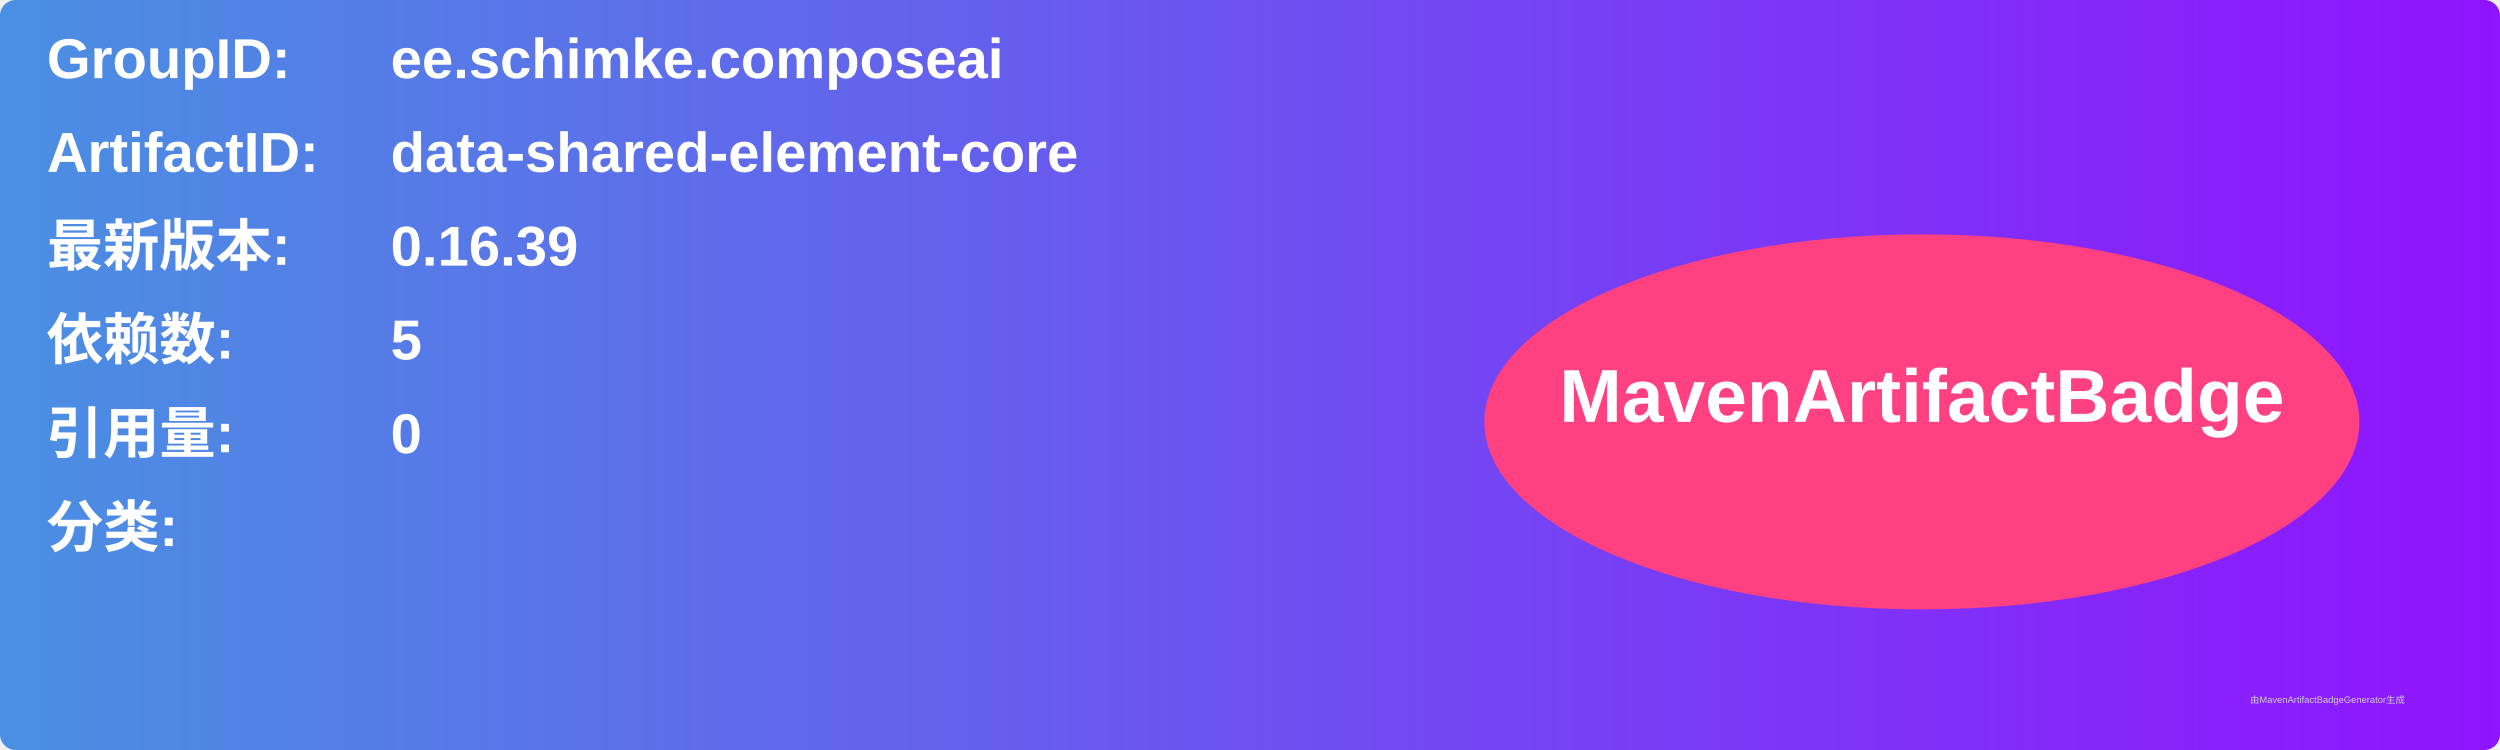
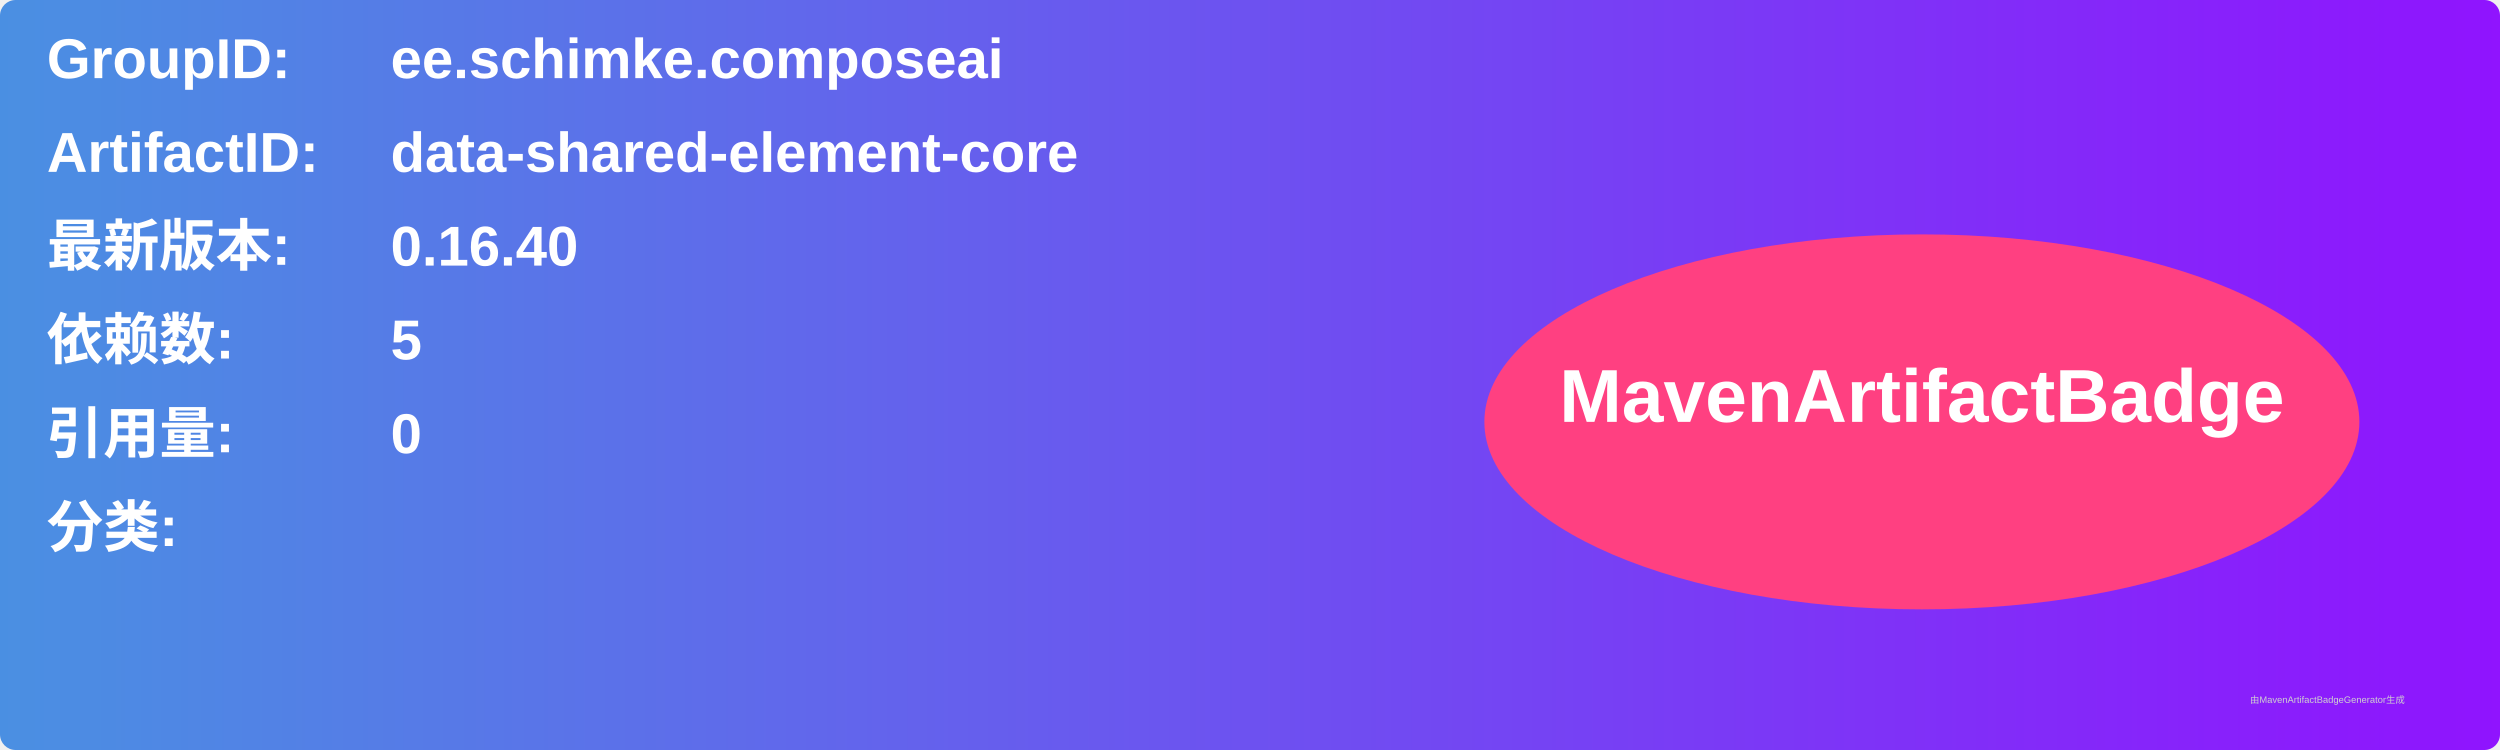
<svg xmlns="http://www.w3.org/2000/svg" width="800" height="240" viewBox="0 0 800 240">
  <linearGradient id="grad" x1="0%" y1="0%" x2="100%" y2="0%">
    <stop offset="0%" stop-color="#4a90e2" />
    <stop offset="100%" stop-color="#9013fe" />
  </linearGradient>
  <rect width="100%" height="100%" rx="5" ry="5" fill="url(#grad)" />
  <g transform="translate(15, 15)">
    <text x="0" y="10" font-family="Arial" font-size="18" fill="white" font-weight="bold" width="260">GroupID:</text>
    <text x="110" y="10" font-family="Arial" font-size="18" fill="white" font-weight="bold" width="460">ee.schimke.composeai</text>
    <text x="0" y="40" font-family="Arial" font-size="18" fill="white" font-weight="bold" width="260">ArtifactID:</text>
    <text x="110" y="40" font-family="Arial" font-size="18" fill="white" font-weight="bold" width="460">data-shared-element-core</text>
    <text x="0" y="70" font-family="Arial" font-size="18" fill="white" font-weight="bold">最新版本:</text>
    <text x="110" y="70" font-family="Arial" font-size="18" fill="white" font-weight="bold">
-       <tspan font-weight="bold">0.16.39</tspan>
+       <tspan font-weight="bold">0.16.40</tspan>
    </text>
    <text x="0" y="100" font-family="Arial" font-size="18" fill="white" font-weight="bold">依赖数: </text>
    <text x="110" y="100" font-family="Arial" font-size="18" fill="white">
      <tspan font-weight="bold">5</tspan>
    </text>
    <text x="0" y="130" font-family="Arial" font-size="18" fill="white" font-weight="bold">引用量: </text>
    <text x="110" y="130" font-family="Arial" font-size="18" fill="white">
      <tspan font-weight="bold">0</tspan>
    </text>
    <text x="0" y="160" font-family="Arial" font-size="18" fill="white" font-weight="bold">分类:</text>
    <text x="10" y="190" font-family="Arial" font-size="10" fill="white">
      <tspan font-weight="bold" />
    </text>
    <ellipse cx="600" cy="120" rx="140" ry="60" fill="#ff4081" />
    <text x="600" y="120" text-anchor="middle" font-family="Arial" font-size="24" fill="white" font-weight="bold">MavenArtifactBadge</text>
  </g>
  <text x="720" y="225" font-family="Arial" font-size="3" fill="#d0d0d0">由MavenArtifactBadgeGenerator生成</text>
</svg>
